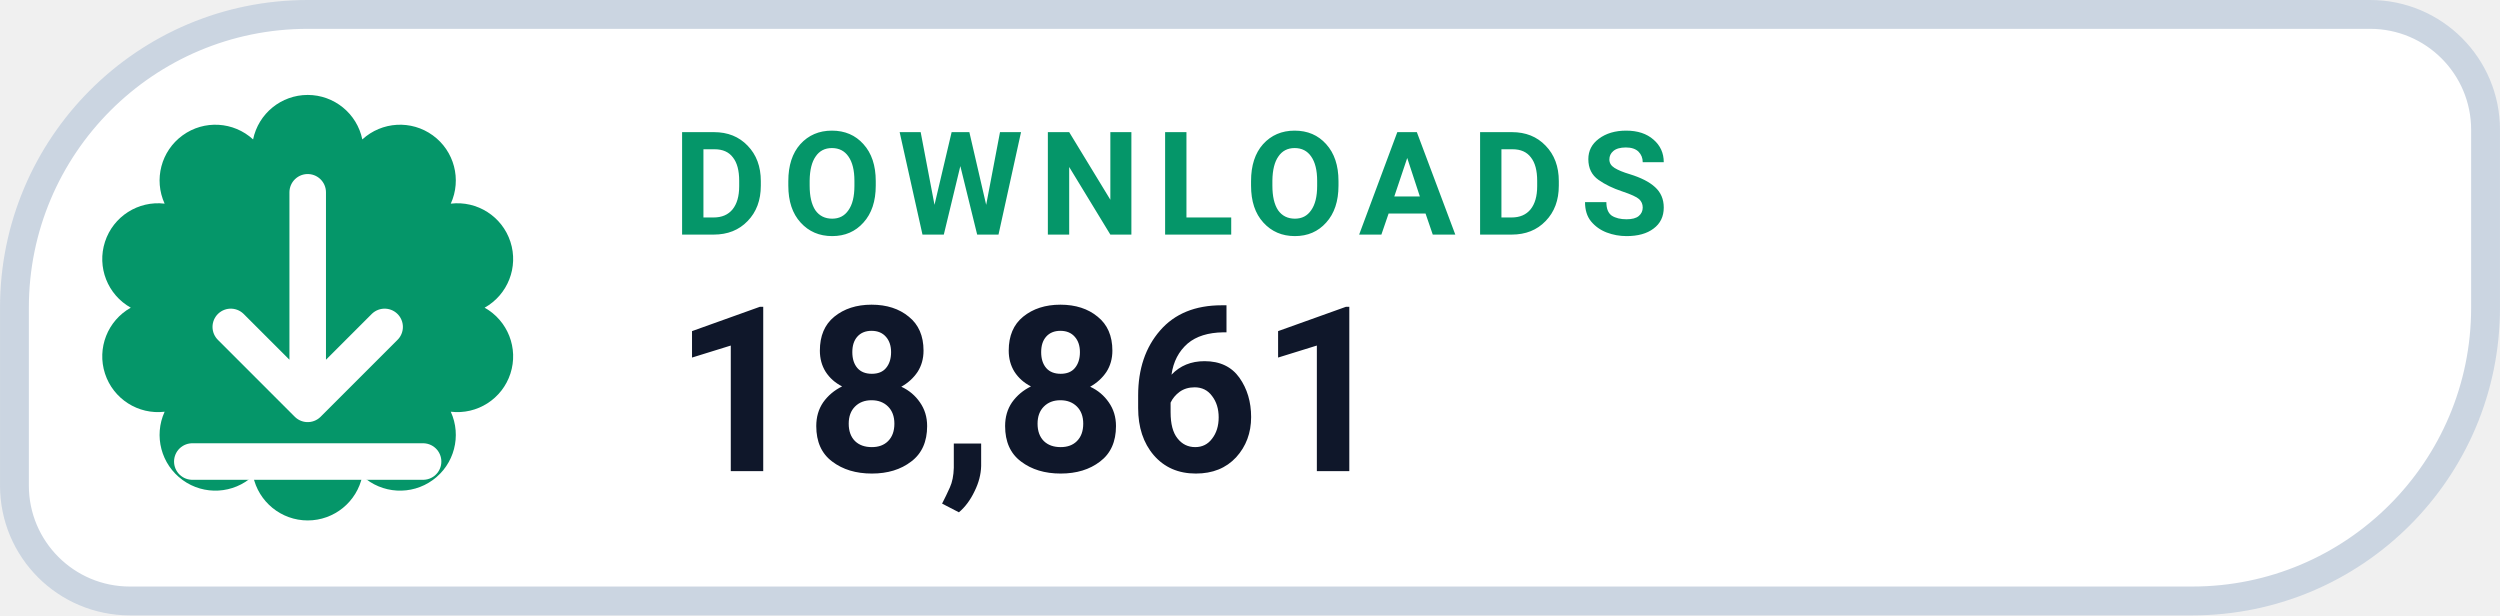
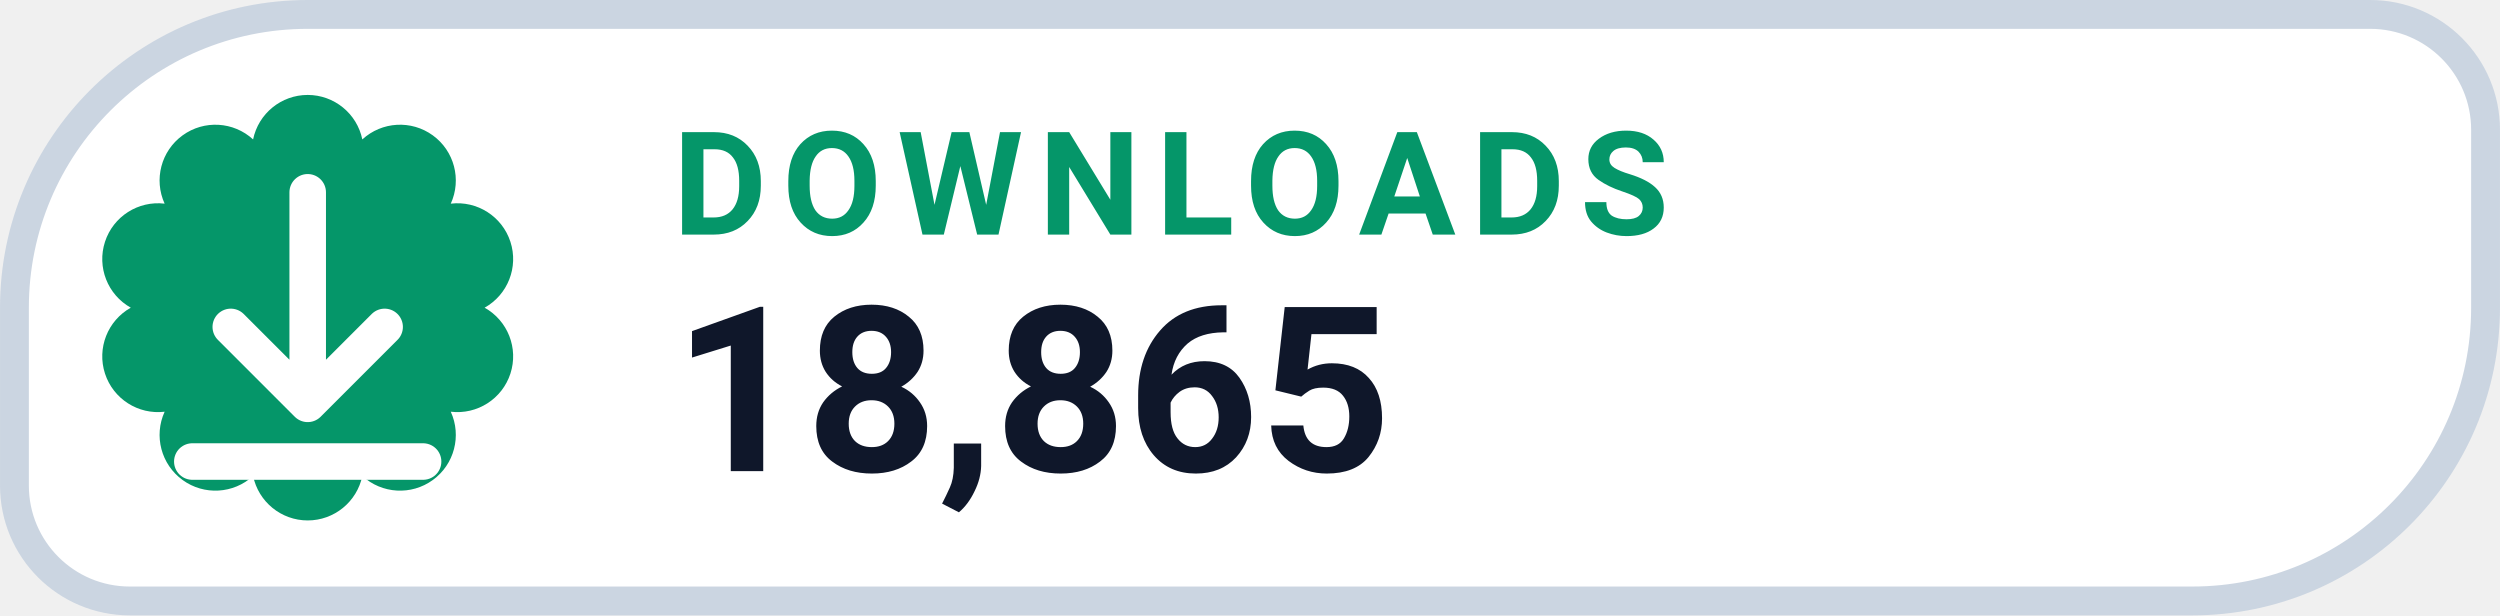
- <svg xmlns="http://www.w3.org/2000/svg" width="126" height="31.015" viewBox="0 0 130 32" role="img" aria-label="DOWNLOADS 18,861">
+ <svg xmlns="http://www.w3.org/2000/svg" width="126" height="31.015" viewBox="0 0 130 32" role="img" aria-label="DOWNLOADS 18,865">
  <path d="M 16.00 0.75 H 123.25 A 6.00 6.00 0 0 1 129.25 6.75 V 16.00 A 15.25 15.25 0 0 1 114.00 31.25 H 6.75 A 6.00 6.00 0 0 1 0.75 25.25 V 16.00 A 15.25 15.25 0 0 1 16.00 0.75 Z" fill="#FFFFFF" stroke="#CBD5E1" stroke-width="1.5" />
  <path d="M 13.16 7.25 A 2.90 2.90 0 0 1 18.84 7.25 A 2.90 2.90 0 0 1 23.44 10.59 A 2.90 2.90 0 0 1 25.20 16.00 A 2.90 2.90 0 0 1 23.44 21.41 A 2.90 2.90 0 0 1 18.84 24.75 A 2.90 2.90 0 0 1 13.16 24.75 A 2.90 2.90 0 0 1 8.56 21.41 A 2.90 2.90 0 0 1 6.80 16.00 A 2.90 2.90 0 0 1 8.56 10.59 A 2.90 2.90 0 0 1 13.16 7.25 Z" fill="#059669" />
  <g transform="translate(16 16)" style="color:#FFFFFF;">
    <path d="M0 -6 v11 m0 0 l4 -4 m-4 4 l-4 -4 M-6 8 h12" fill="none" stroke="currentColor" stroke-width="1.9" stroke-linecap="round" stroke-linejoin="round" />
  </g>
  <text x="35" y="12.2" fill="#059669" font-family="-apple-system,BlinkMacSystemFont,'Segoe UI',Roboto,Helvetica,Arial,sans-serif" font-size="7.5" font-weight="700" letter-spacing=".8">DOWNLOADS</text>
-   <text x="35" y="24.5" fill="#0F172A" font-family="-apple-system,BlinkMacSystemFont,'Segoe UI',Roboto,Helvetica,Arial,sans-serif" font-size="12" font-weight="750">18,861</text>
+   <text x="35" y="24.5" fill="#0F172A" font-family="-apple-system,BlinkMacSystemFont,'Segoe UI',Roboto,Helvetica,Arial,sans-serif" font-size="12" font-weight="750">18,865</text>
</svg>
